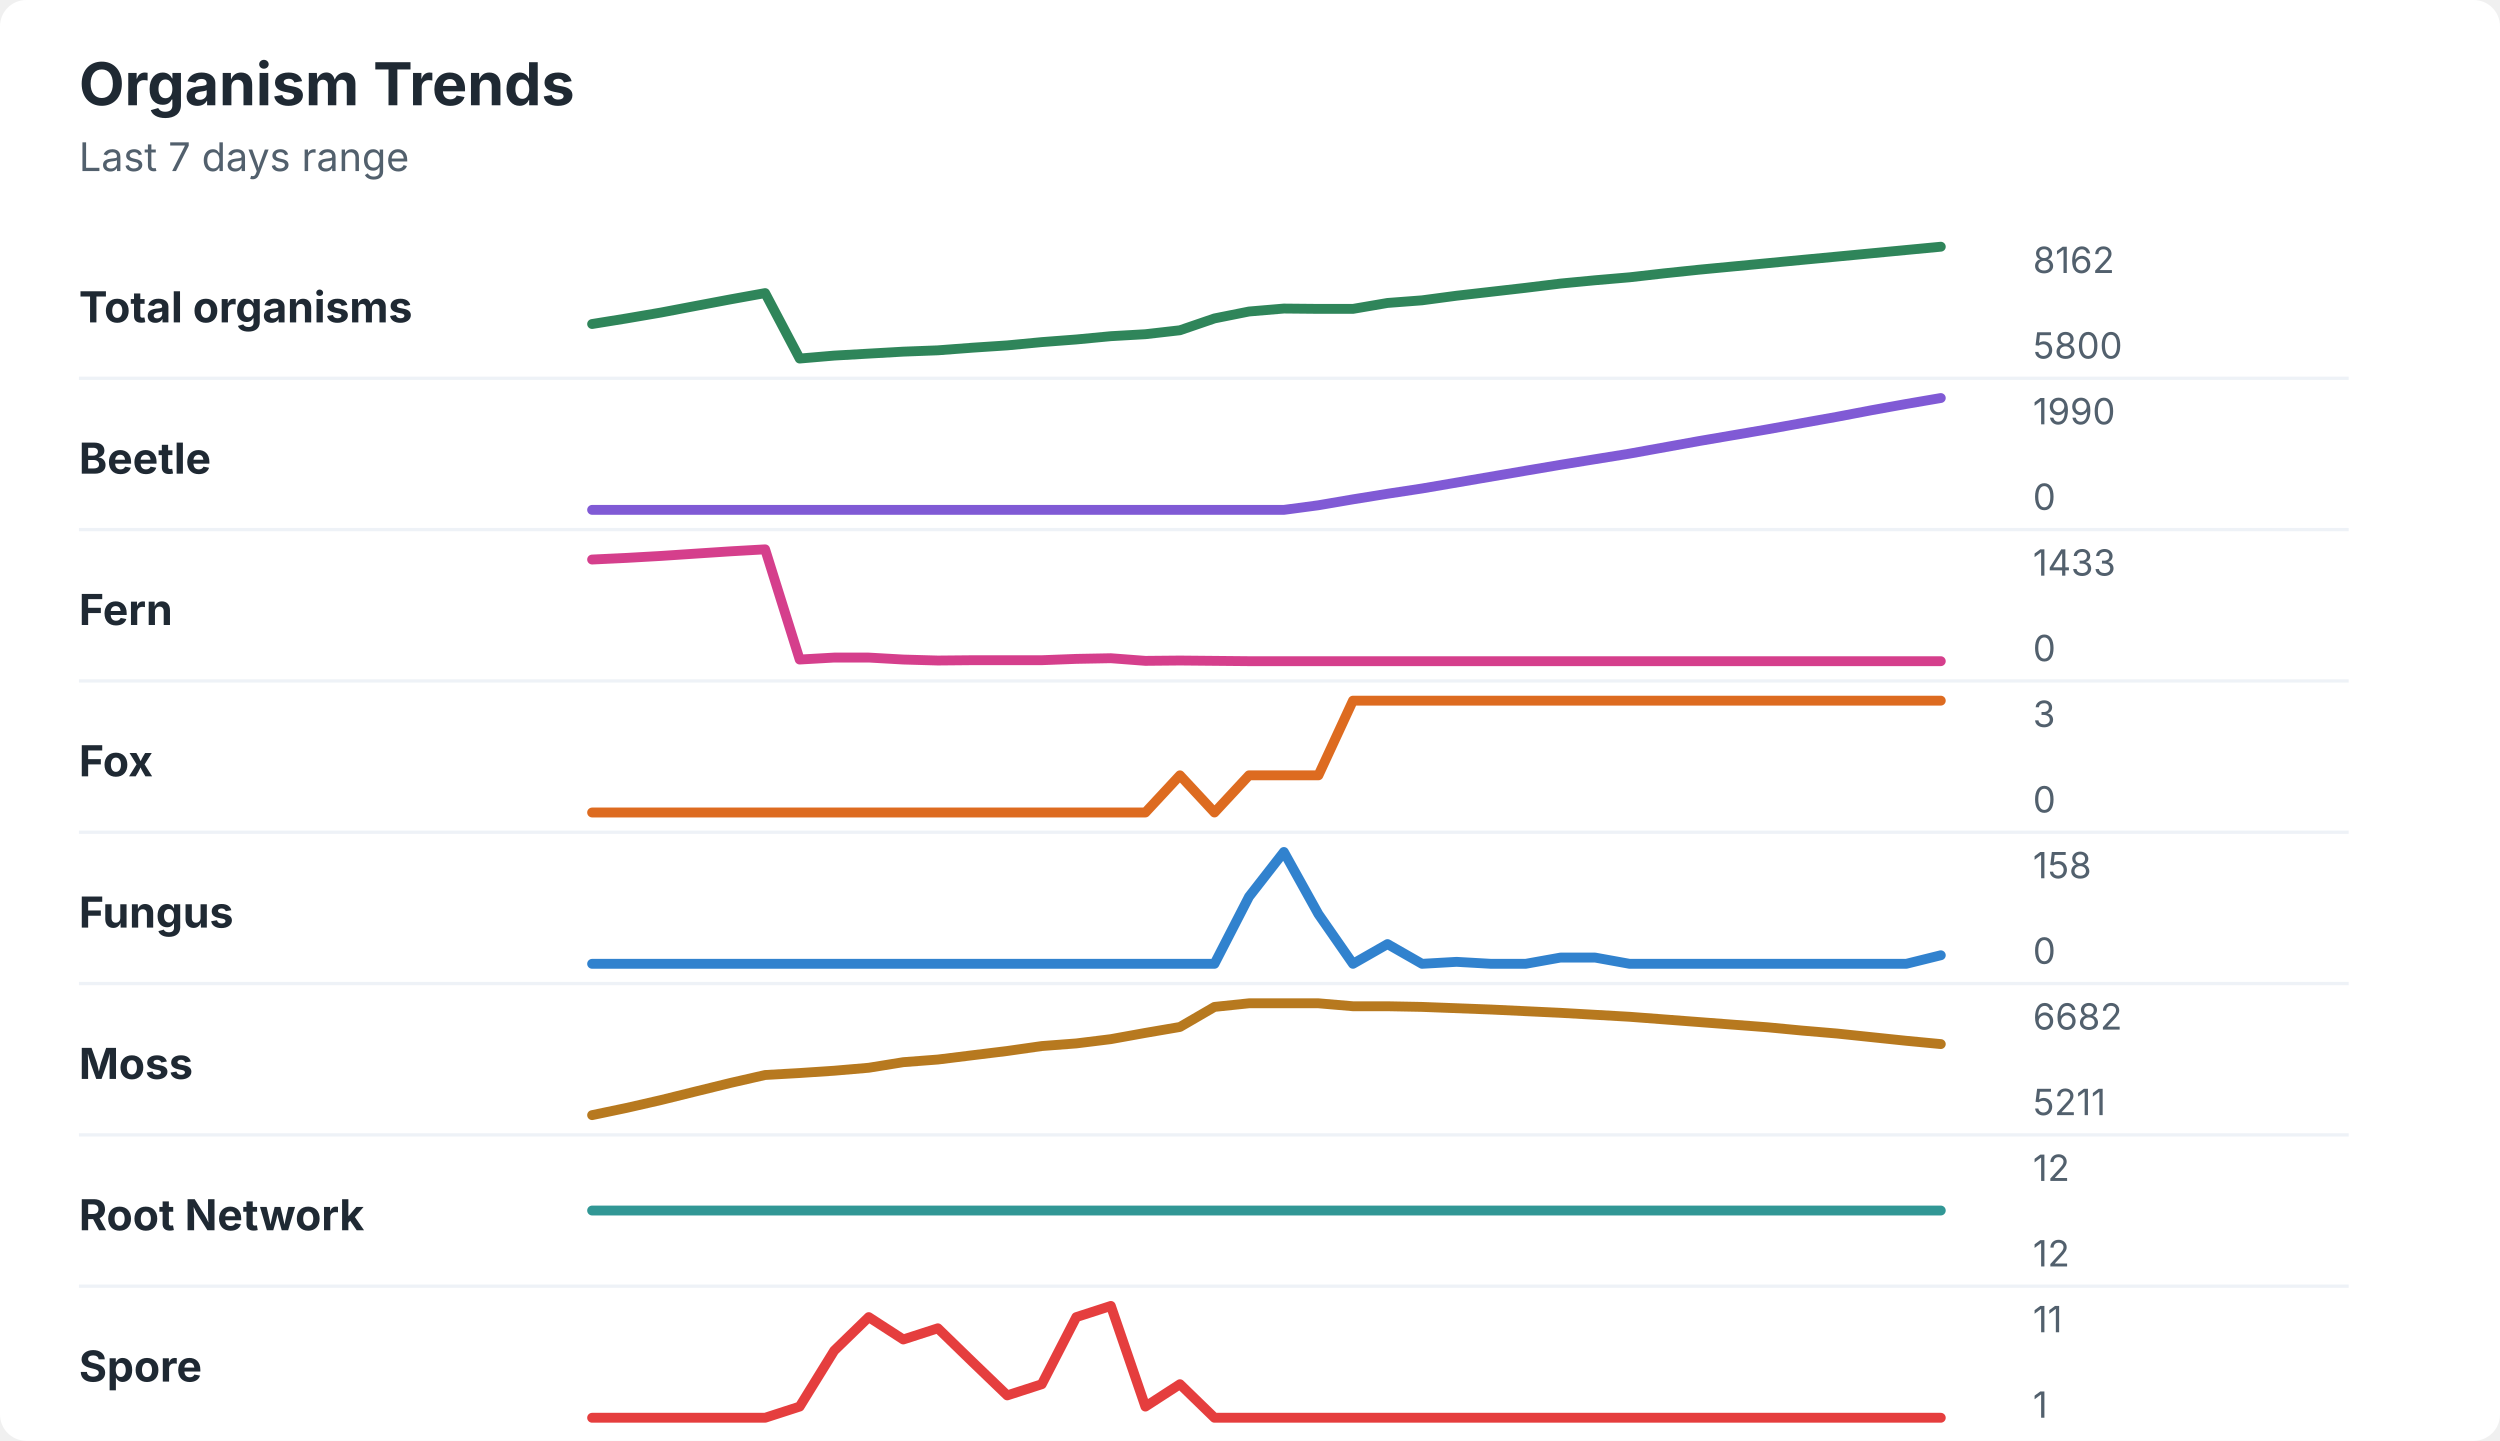
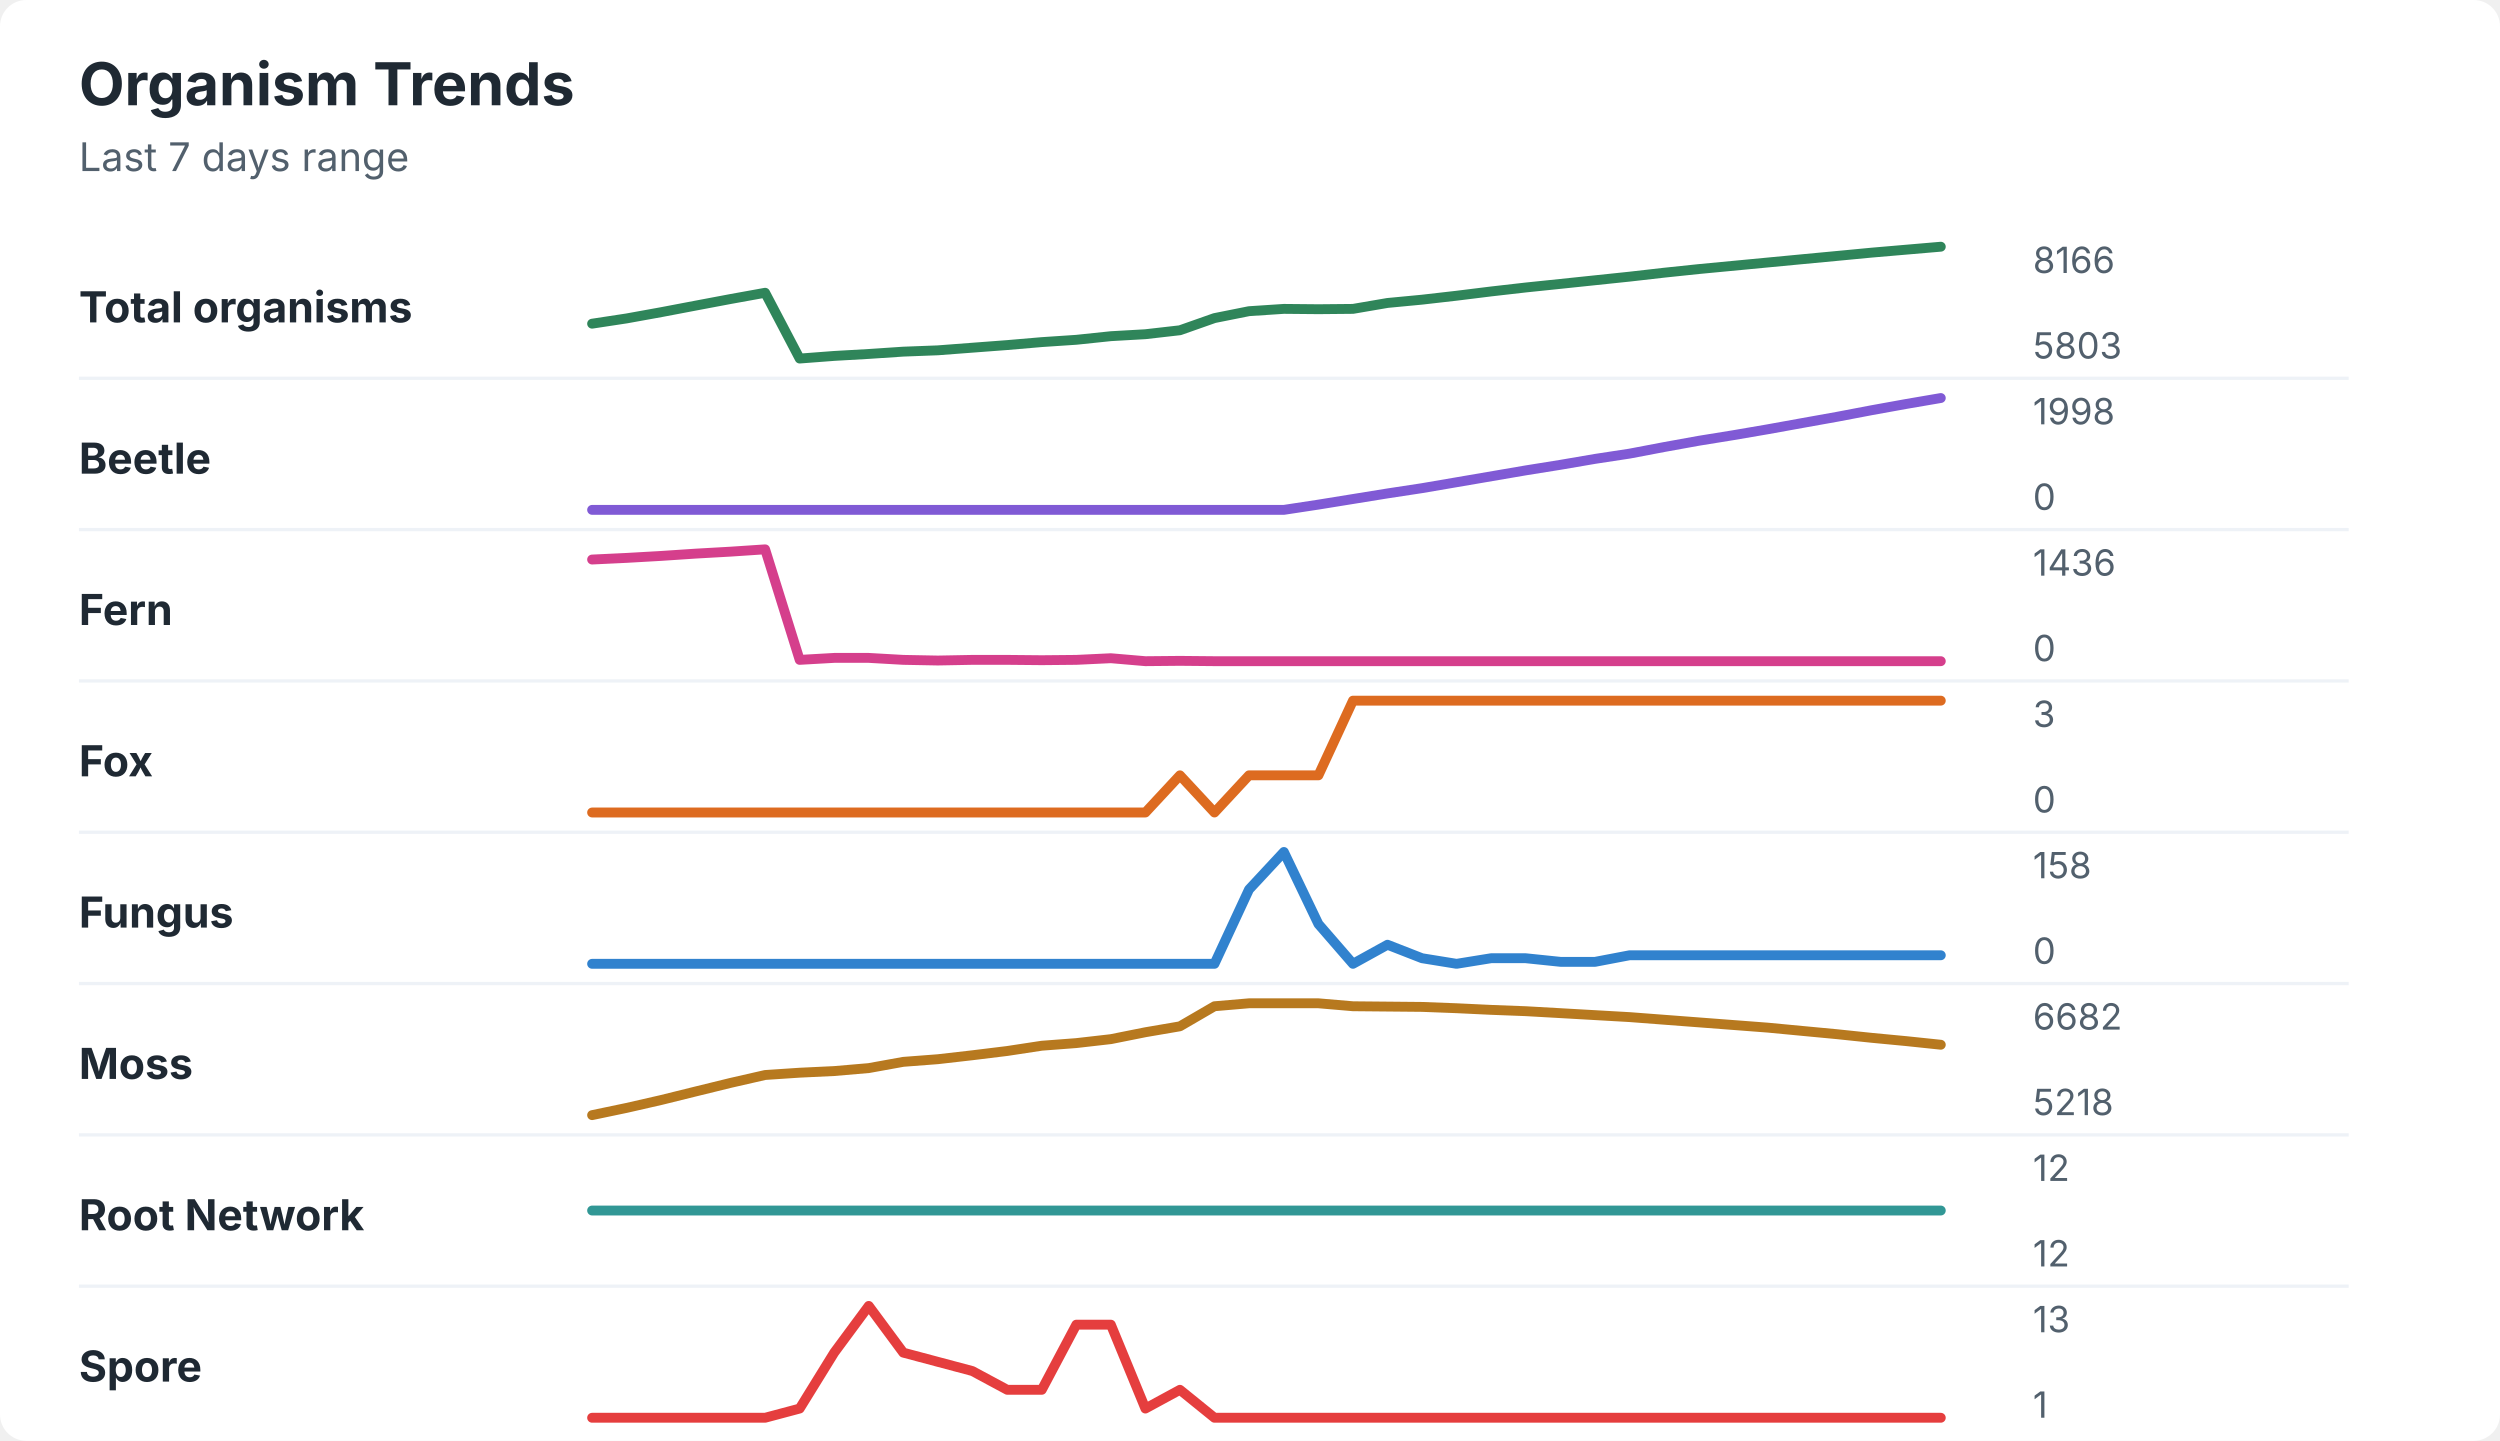
<svg xmlns="http://www.w3.org/2000/svg" width="760" height="438" viewBox="0 0 760 438" role="img" aria-labelledby="title desc">
  <rect width="760" height="438" rx="8" fill="#ffffff" />
  <style>
    text { font-family: -apple-system, BlinkMacSystemFont, "Segoe UI", sans-serif; }
    .title { font-size: 18px; font-weight: 700; fill: #1f2933; }
    .subtitle { font-size: 12px; fill: #52606d; }
    .label { font-size: 13px; font-weight: 650; fill: #1f2933; }
    .axis-value { font-size: 11px; fill: #52606d; }
    .separator { stroke: #eef2f7; stroke-width: 1; }
  </style>
  <text x="24" y="32" class="title">Organism Trends</text>
  <text x="24" y="52" class="subtitle">Last 7 days range</text>
  <text x="24" y="98" class="label">Total organisms</text>
-   <polyline points="180.0,98.5 190.5,96.8 201.0,95.0 211.5,93.0 222.1,91.0 232.6,89.1 243.1,109.0 253.6,108.1 264.1,107.5 274.6,106.9 285.1,106.5 295.6,105.7 306.2,105.0 316.7,104.0 327.2,103.2 337.7,102.2 348.2,101.6 358.7,100.4 369.2,96.8 379.7,94.7 390.3,93.8 400.8,93.9 411.3,93.9 421.8,92.1 432.3,91.3 442.8,89.9 453.3,88.7 463.8,87.5 474.4,86.2 484.9,85.2 495.4,84.3 505.9,83.1 516.4,82.0 526.9,81.0 537.4,80.0 547.9,79.0 558.5,78.0 569.0,77.0 579.5,76.0 590.0,75.0 " fill="none" stroke="#2f855a" stroke-width="3" stroke-linecap="round" stroke-linejoin="round" />
-   <text x="618" y="83" class="axis-value">8162</text>
-   <text x="618" y="109" class="axis-value">5800</text>
+   <polyline points="180.0,98.4 190.5,96.8 201.0,94.9 211.5,92.9 222.1,90.9 232.6,89.0 243.1,109.0 253.6,108.2 264.1,107.6 274.6,106.9 285.1,106.5 295.6,105.7 306.2,104.9 316.7,104.0 327.2,103.3 337.7,102.2 348.2,101.6 358.7,100.4 369.2,96.7 379.7,94.6 390.3,93.9 400.8,94.0 411.3,93.9 421.8,92.1 432.3,91.1 442.8,89.9 453.3,88.6 463.8,87.4 474.4,86.3 484.9,85.2 495.4,84.1 505.9,82.9 516.4,81.8 526.9,80.8 537.4,79.8 547.9,78.8 558.5,77.8 569.0,76.8 579.5,75.9 590.0,75.0 " fill="none" stroke="#2f855a" stroke-width="3" stroke-linecap="round" stroke-linejoin="round" />
+   <text x="618" y="83" class="axis-value">8166</text>
+   <text x="618" y="109" class="axis-value">5803</text>
  <line x1="24" y1="115.0" x2="714" y2="115.0" class="separator" />
  <text x="24" y="144" class="label">Beetle</text>
-   <polyline points="180.0,155.0 190.5,155.0 201.0,155.0 211.5,155.0 222.1,155.0 232.6,155.0 243.1,155.0 253.6,155.0 264.1,155.0 274.6,155.0 285.1,155.0 295.6,155.0 306.2,155.0 316.7,155.0 327.2,155.0 337.7,155.0 348.2,155.0 358.7,155.0 369.2,155.0 379.7,155.0 390.3,155.0 400.8,153.6 411.3,151.8 421.8,150.1 432.3,148.5 442.8,146.7 453.3,144.9 463.8,143.1 474.4,141.3 484.9,139.6 495.4,137.9 505.9,136.0 516.4,134.1 526.9,132.3 537.4,130.5 547.9,128.6 558.5,126.7 569.0,124.7 579.5,122.8 590.0,121.0 " fill="none" stroke="#805ad5" stroke-width="3" stroke-linecap="round" stroke-linejoin="round" />
-   <text x="618" y="129" class="axis-value">1990</text>
+   <polyline points="180.0,155.0 190.5,155.0 201.0,155.0 211.5,155.0 222.1,155.0 232.6,155.0 243.1,155.0 253.6,155.0 264.1,155.0 274.6,155.0 285.1,155.0 295.6,155.0 306.2,155.0 316.7,155.0 327.2,155.0 337.7,155.0 348.2,155.0 358.7,155.0 369.2,155.0 379.7,155.0 390.3,155.0 400.8,153.4 411.3,151.7 421.8,150.0 432.3,148.4 442.8,146.6 453.3,144.8 463.8,143.0 474.4,141.3 484.9,139.5 495.4,137.9 505.9,135.9 516.4,134.0 526.9,132.3 537.4,130.5 547.9,128.6 558.5,126.7 569.0,124.7 579.5,122.8 590.0,121.0 " fill="none" stroke="#805ad5" stroke-width="3" stroke-linecap="round" stroke-linejoin="round" />
+   <text x="618" y="129" class="axis-value">1998</text>
  <text x="618" y="155" class="axis-value">0</text>
  <line x1="24" y1="161.0" x2="714" y2="161.0" class="separator" />
  <text x="24" y="190" class="label">Fern</text>
-   <polyline points="180.0,170.1 190.5,169.6 201.0,169.0 211.5,168.3 222.1,167.6 232.6,167.0 243.1,200.5 253.6,199.9 264.1,199.9 274.6,200.5 285.1,200.8 295.6,200.7 306.2,200.7 316.7,200.7 327.2,200.3 337.7,200.1 348.2,200.9 358.7,200.8 369.2,200.9 379.7,201.0 390.3,201.0 400.8,201.0 411.3,201.0 421.8,201.0 432.3,201.0 442.8,201.0 453.3,201.0 463.8,201.0 474.4,201.0 484.9,201.0 495.4,201.0 505.9,201.0 516.4,201.0 526.9,201.0 537.4,201.0 547.9,201.0 558.5,201.0 569.0,201.0 579.5,201.0 590.0,201.0 " fill="none" stroke="#d53f8c" stroke-width="3" stroke-linecap="round" stroke-linejoin="round" />
-   <text x="618" y="175" class="axis-value">1433</text>
+   <polyline points="180.0,170.1 190.5,169.6 201.0,169.0 211.5,168.3 222.1,167.7 232.6,167.0 243.1,200.6 253.6,200.0 264.1,200.0 274.6,200.6 285.1,200.8 295.6,200.6 306.2,200.6 316.7,200.7 327.2,200.6 337.7,200.1 348.2,201.0 358.7,200.9 369.2,201.0 379.7,201.0 390.3,201.0 400.8,201.0 411.3,201.0 421.8,201.0 432.3,201.0 442.8,201.0 453.3,201.0 463.8,201.0 474.4,201.0 484.9,201.0 495.4,201.0 505.9,201.0 516.4,201.0 526.9,201.0 537.4,201.0 547.9,201.0 558.5,201.0 569.0,201.0 579.5,201.0 590.0,201.0 " fill="none" stroke="#d53f8c" stroke-width="3" stroke-linecap="round" stroke-linejoin="round" />
+   <text x="618" y="175" class="axis-value">1436</text>
  <text x="618" y="201" class="axis-value">0</text>
  <line x1="24" y1="207.0" x2="714" y2="207.0" class="separator" />
  <text x="24" y="236" class="label">Fox</text>
  <polyline points="180.0,247.0 190.5,247.0 201.0,247.0 211.5,247.0 222.1,247.0 232.6,247.0 243.1,247.0 253.6,247.0 264.1,247.0 274.6,247.0 285.1,247.0 295.6,247.0 306.2,247.0 316.7,247.0 327.2,247.0 337.7,247.0 348.2,247.0 358.7,235.7 369.2,247.0 379.7,235.7 390.3,235.7 400.8,235.7 411.3,213.0 421.8,213.0 432.3,213.0 442.8,213.0 453.3,213.0 463.8,213.0 474.4,213.0 484.9,213.0 495.4,213.0 505.9,213.0 516.4,213.0 526.9,213.0 537.4,213.0 547.9,213.0 558.5,213.0 569.0,213.0 579.5,213.0 590.0,213.0 " fill="none" stroke="#dd6b20" stroke-width="3" stroke-linecap="round" stroke-linejoin="round" />
  <text x="618" y="221" class="axis-value">3</text>
  <text x="618" y="247" class="axis-value">0</text>
  <line x1="24" y1="253.0" x2="714" y2="253.0" class="separator" />
  <text x="24" y="282" class="label">Fungus</text>
-   <polyline points="180.0,293.0 190.5,293.0 201.0,293.0 211.5,293.0 222.1,293.0 232.6,293.0 243.1,293.0 253.6,293.0 264.1,293.0 274.6,293.0 285.1,293.0 295.6,293.0 306.2,293.0 316.7,293.0 327.2,293.0 337.7,293.0 348.2,293.0 358.7,293.0 369.2,293.0 379.7,272.6 390.3,259.0 400.8,277.9 411.3,293.0 421.8,287.0 432.3,293.0 442.8,292.4 453.3,293.0 463.8,293.0 474.4,291.1 484.9,291.1 495.4,293.0 505.9,293.0 516.4,293.0 526.9,293.0 537.4,293.0 547.9,293.0 558.5,293.0 569.0,293.0 579.5,293.0 590.0,290.4 " fill="none" stroke="#3182ce" stroke-width="3" stroke-linecap="round" stroke-linejoin="round" />
+   <polyline points="180.0,293.0 190.5,293.0 201.0,293.0 211.5,293.0 222.1,293.0 232.6,293.0 243.1,293.0 253.6,293.0 264.1,293.0 274.6,293.0 285.1,293.0 295.6,293.0 306.2,293.0 316.7,293.0 327.2,293.0 337.7,293.0 348.2,293.0 358.7,293.0 369.2,293.0 379.7,270.4 390.3,259.0 400.8,280.9 411.3,293.0 421.8,287.2 432.3,291.3 442.8,293.0 453.3,291.3 463.8,291.3 474.4,292.4 484.9,292.4 495.4,290.4 505.9,290.4 516.4,290.4 526.9,290.4 537.4,290.4 547.9,290.4 558.5,290.4 569.0,290.4 579.5,290.4 590.0,290.4 " fill="none" stroke="#3182ce" stroke-width="3" stroke-linecap="round" stroke-linejoin="round" />
  <text x="618" y="267" class="axis-value">158</text>
  <text x="618" y="293" class="axis-value">0</text>
  <line x1="24" y1="299.0" x2="714" y2="299.0" class="separator" />
  <text x="24" y="328" class="label">Moss</text>
-   <polyline points="180.0,339.0 190.5,336.8 201.0,334.4 211.5,331.8 222.1,329.2 232.6,326.8 243.1,326.2 253.6,325.5 264.1,324.6 274.6,322.9 285.1,322.1 295.6,320.8 306.2,319.5 316.7,318.0 327.2,317.2 337.7,315.9 348.2,314.0 358.7,312.2 369.2,306.1 379.7,305.0 390.3,305.0 400.8,305.0 411.3,305.9 421.8,305.9 432.3,306.1 442.8,306.5 453.3,306.9 463.8,307.4 474.4,307.9 484.9,308.5 495.4,309.1 505.9,309.9 516.4,310.7 526.9,311.5 537.4,312.3 547.9,313.3 558.5,314.2 569.0,315.3 579.5,316.4 590.0,317.4 " fill="none" stroke="#b7791f" stroke-width="3" stroke-linecap="round" stroke-linejoin="round" />
+   <polyline points="180.0,339.0 190.5,336.8 201.0,334.4 211.5,331.8 222.1,329.2 232.6,326.8 243.1,326.1 253.6,325.6 264.1,324.7 274.6,322.8 285.1,322.0 295.6,320.8 306.2,319.5 316.7,317.9 327.2,317.1 337.7,315.9 348.2,313.8 358.7,312.0 369.2,305.9 379.7,305.0 390.3,305.0 400.8,305.0 411.3,305.9 421.8,306.0 432.3,306.1 442.8,306.5 453.3,307.0 463.8,307.4 474.4,308.0 484.9,308.6 495.4,309.2 505.9,310.0 516.4,310.8 526.9,311.6 537.4,312.4 547.9,313.4 558.5,314.4 569.0,315.5 579.5,316.5 590.0,317.6 " fill="none" stroke="#b7791f" stroke-width="3" stroke-linecap="round" stroke-linejoin="round" />
  <text x="618" y="313" class="axis-value">6682</text>
-   <text x="618" y="339" class="axis-value">5211</text>
+   <text x="618" y="339" class="axis-value">5218</text>
  <line x1="24" y1="345.0" x2="714" y2="345.0" class="separator" />
  <text x="24" y="374" class="label">Root Network</text>
  <polyline points="180.0,368.0 190.5,368.0 201.0,368.0 211.5,368.0 222.1,368.0 232.6,368.0 243.1,368.0 253.6,368.0 264.1,368.0 274.6,368.0 285.1,368.0 295.6,368.0 306.2,368.0 316.7,368.0 327.2,368.0 337.7,368.0 348.2,368.0 358.7,368.0 369.2,368.0 379.7,368.0 390.3,368.0 400.8,368.0 411.3,368.0 421.8,368.0 432.3,368.0 442.8,368.0 453.3,368.0 463.8,368.0 474.4,368.0 484.9,368.0 495.4,368.0 505.9,368.0 516.4,368.0 526.9,368.0 537.4,368.0 547.9,368.0 558.5,368.0 569.0,368.0 579.5,368.0 590.0,368.0 " fill="none" stroke="#319795" stroke-width="3" stroke-linecap="round" stroke-linejoin="round" />
  <text x="618" y="359" class="axis-value">12</text>
  <text x="618" y="385" class="axis-value">12</text>
  <line x1="24" y1="391.0" x2="714" y2="391.0" class="separator" />
  <text x="24" y="420" class="label">Spore</text>
-   <polyline points="180.0,431.0 190.5,431.0 201.0,431.0 211.5,431.0 222.1,431.0 232.6,431.0 243.1,427.6 253.6,410.6 264.1,400.4 274.6,407.2 285.1,403.8 295.6,414.0 306.2,424.2 316.7,420.8 327.2,400.4 337.7,397.0 348.2,427.6 358.7,420.8 369.2,431.0 379.7,431.0 390.3,431.0 400.8,431.0 411.3,431.0 421.8,431.0 432.3,431.0 442.8,431.0 453.3,431.0 463.8,431.0 474.4,431.0 484.9,431.0 495.4,431.0 505.9,431.0 516.4,431.0 526.9,431.0 537.4,431.0 547.9,431.0 558.5,431.0 569.0,431.0 579.5,431.0 590.0,431.0 " fill="none" stroke="#e53e3e" stroke-width="3" stroke-linecap="round" stroke-linejoin="round" />
-   <text x="618" y="405" class="axis-value">11</text>
+   <polyline points="180.0,431.0 190.5,431.0 201.0,431.0 211.5,431.0 222.1,431.0 232.6,431.0 243.1,428.2 253.6,411.2 264.1,397.0 274.6,411.2 285.1,414.0 295.6,416.8 306.2,422.5 316.7,422.5 327.2,402.7 337.7,402.7 348.2,428.2 358.7,422.5 369.2,431.0 379.7,431.0 390.3,431.0 400.8,431.0 411.3,431.0 421.8,431.0 432.3,431.0 442.8,431.0 453.3,431.0 463.8,431.0 474.4,431.0 484.9,431.0 495.4,431.0 505.9,431.0 516.4,431.0 526.9,431.0 537.4,431.0 547.9,431.0 558.5,431.0 569.0,431.0 579.5,431.0 590.0,431.0 " fill="none" stroke="#e53e3e" stroke-width="3" stroke-linecap="round" stroke-linejoin="round" />
+   <text x="618" y="405" class="axis-value">13</text>
  <text x="618" y="431" class="axis-value">1</text>
</svg>
